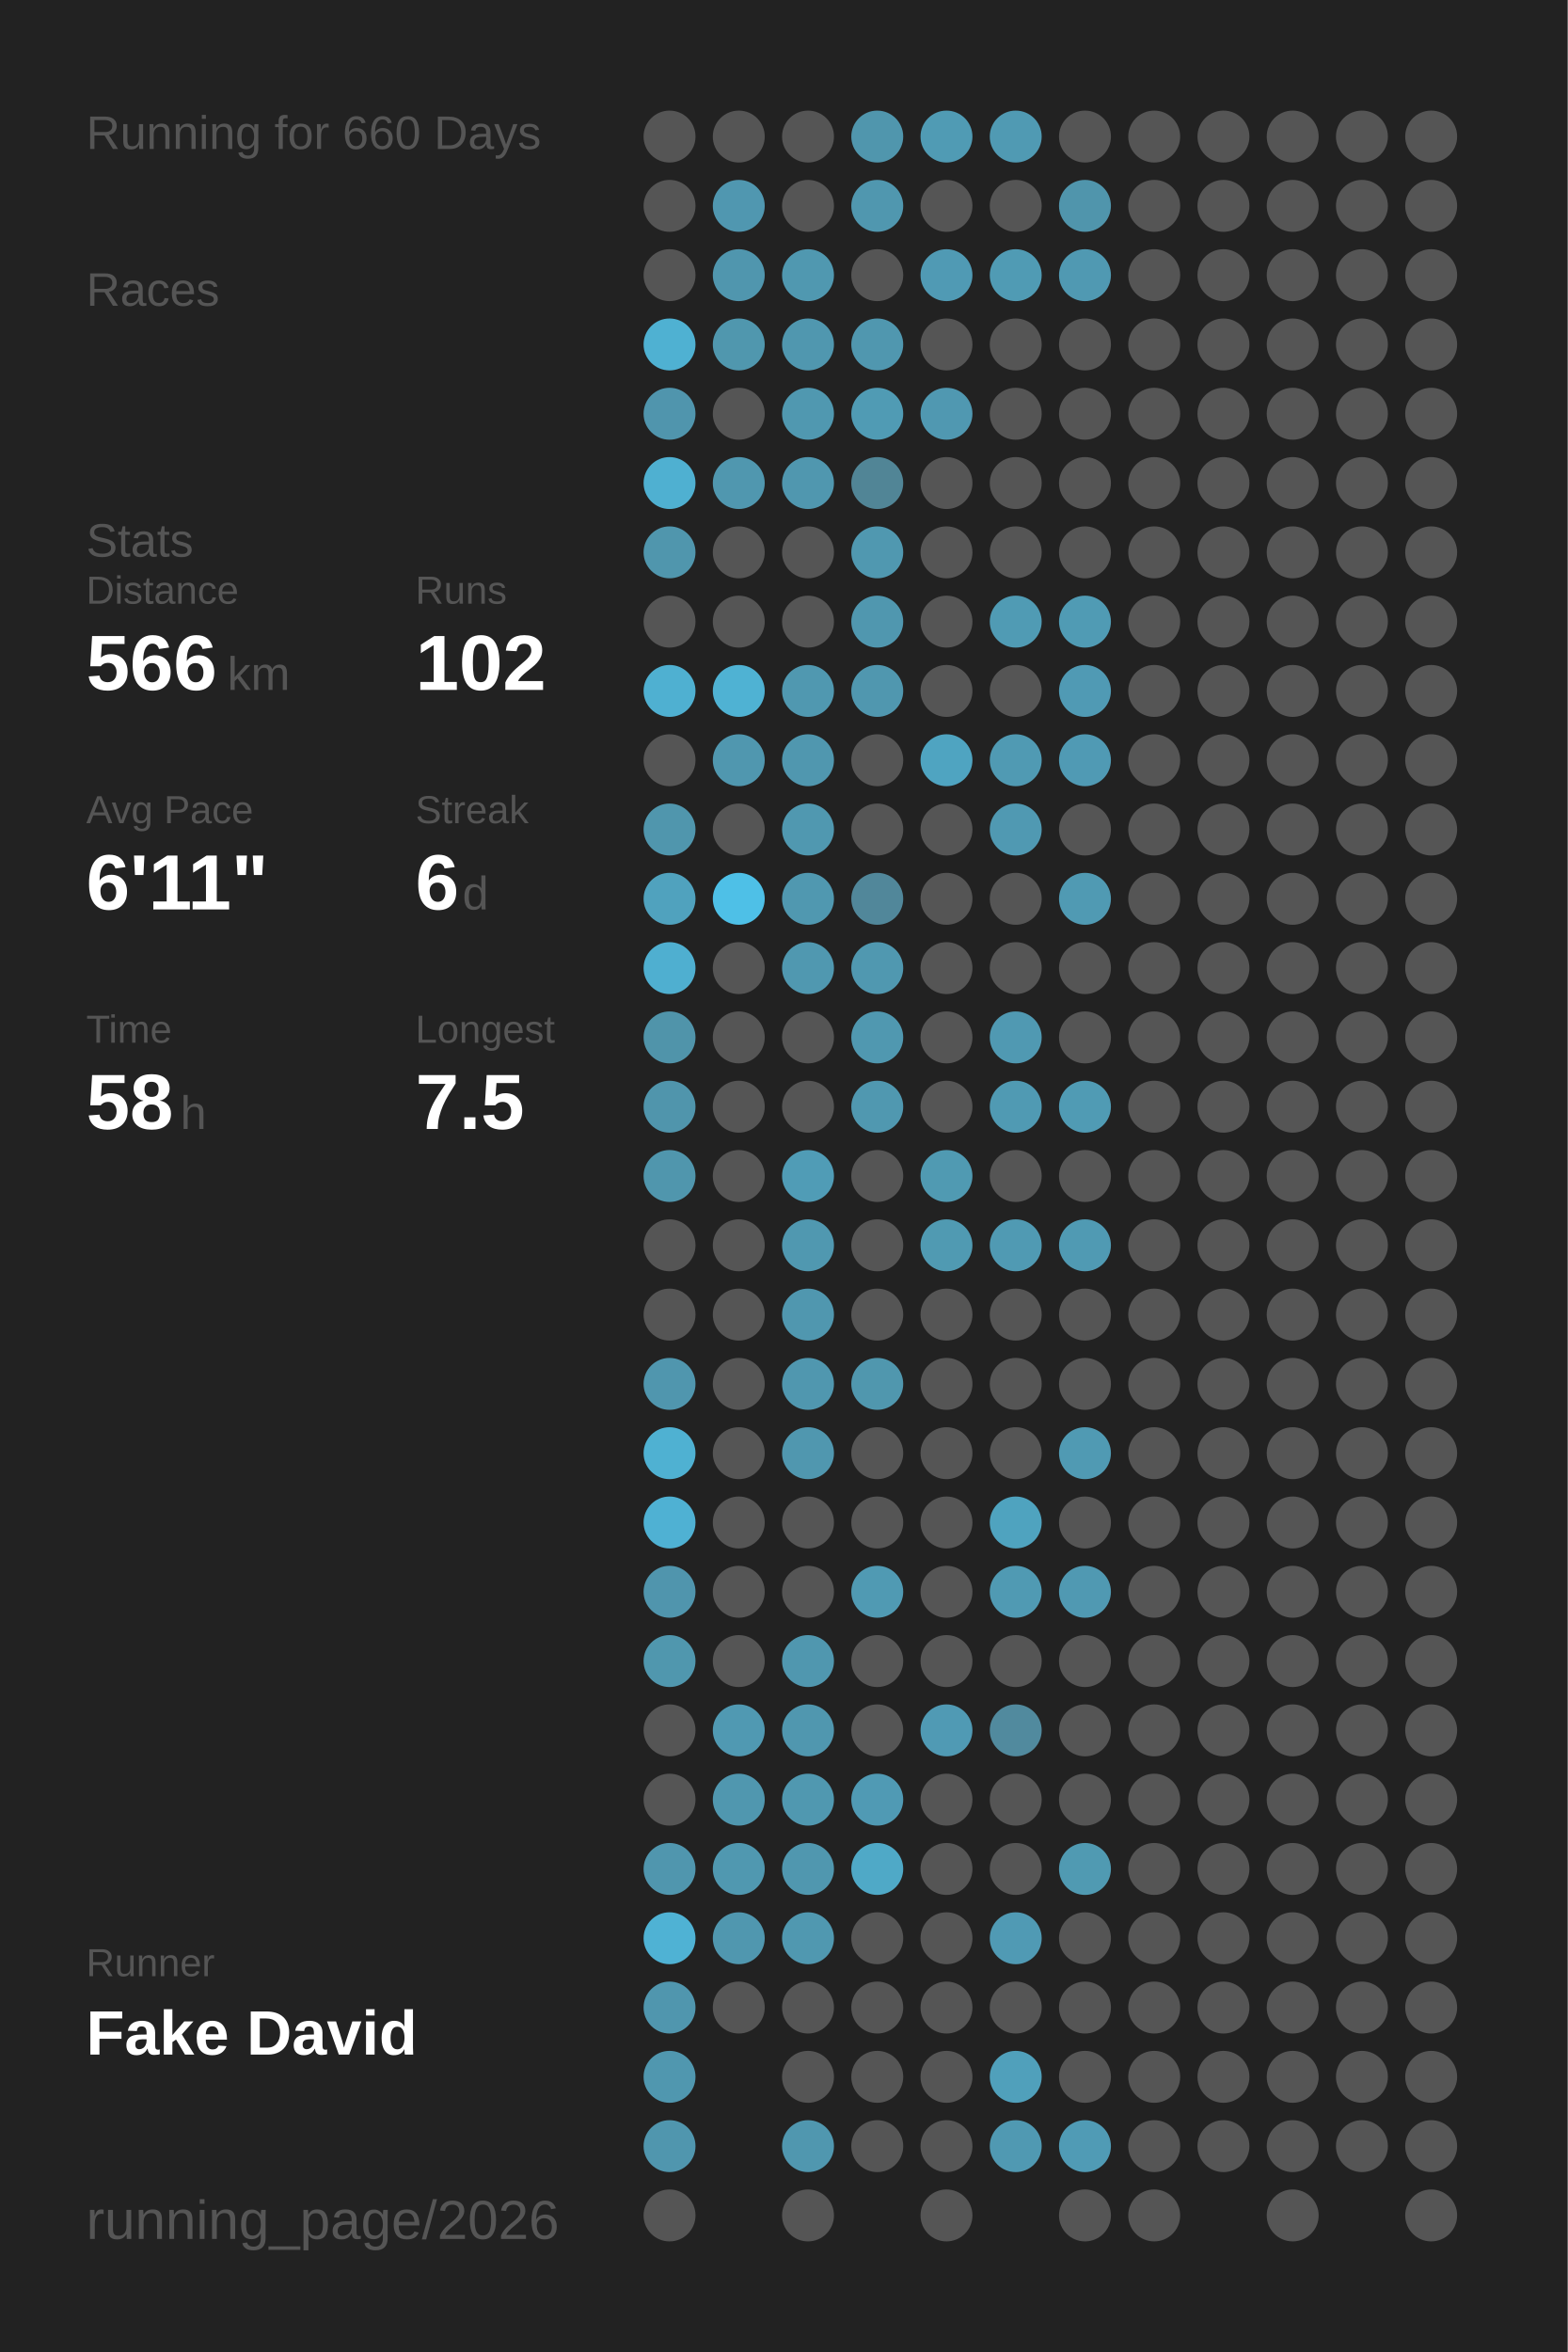
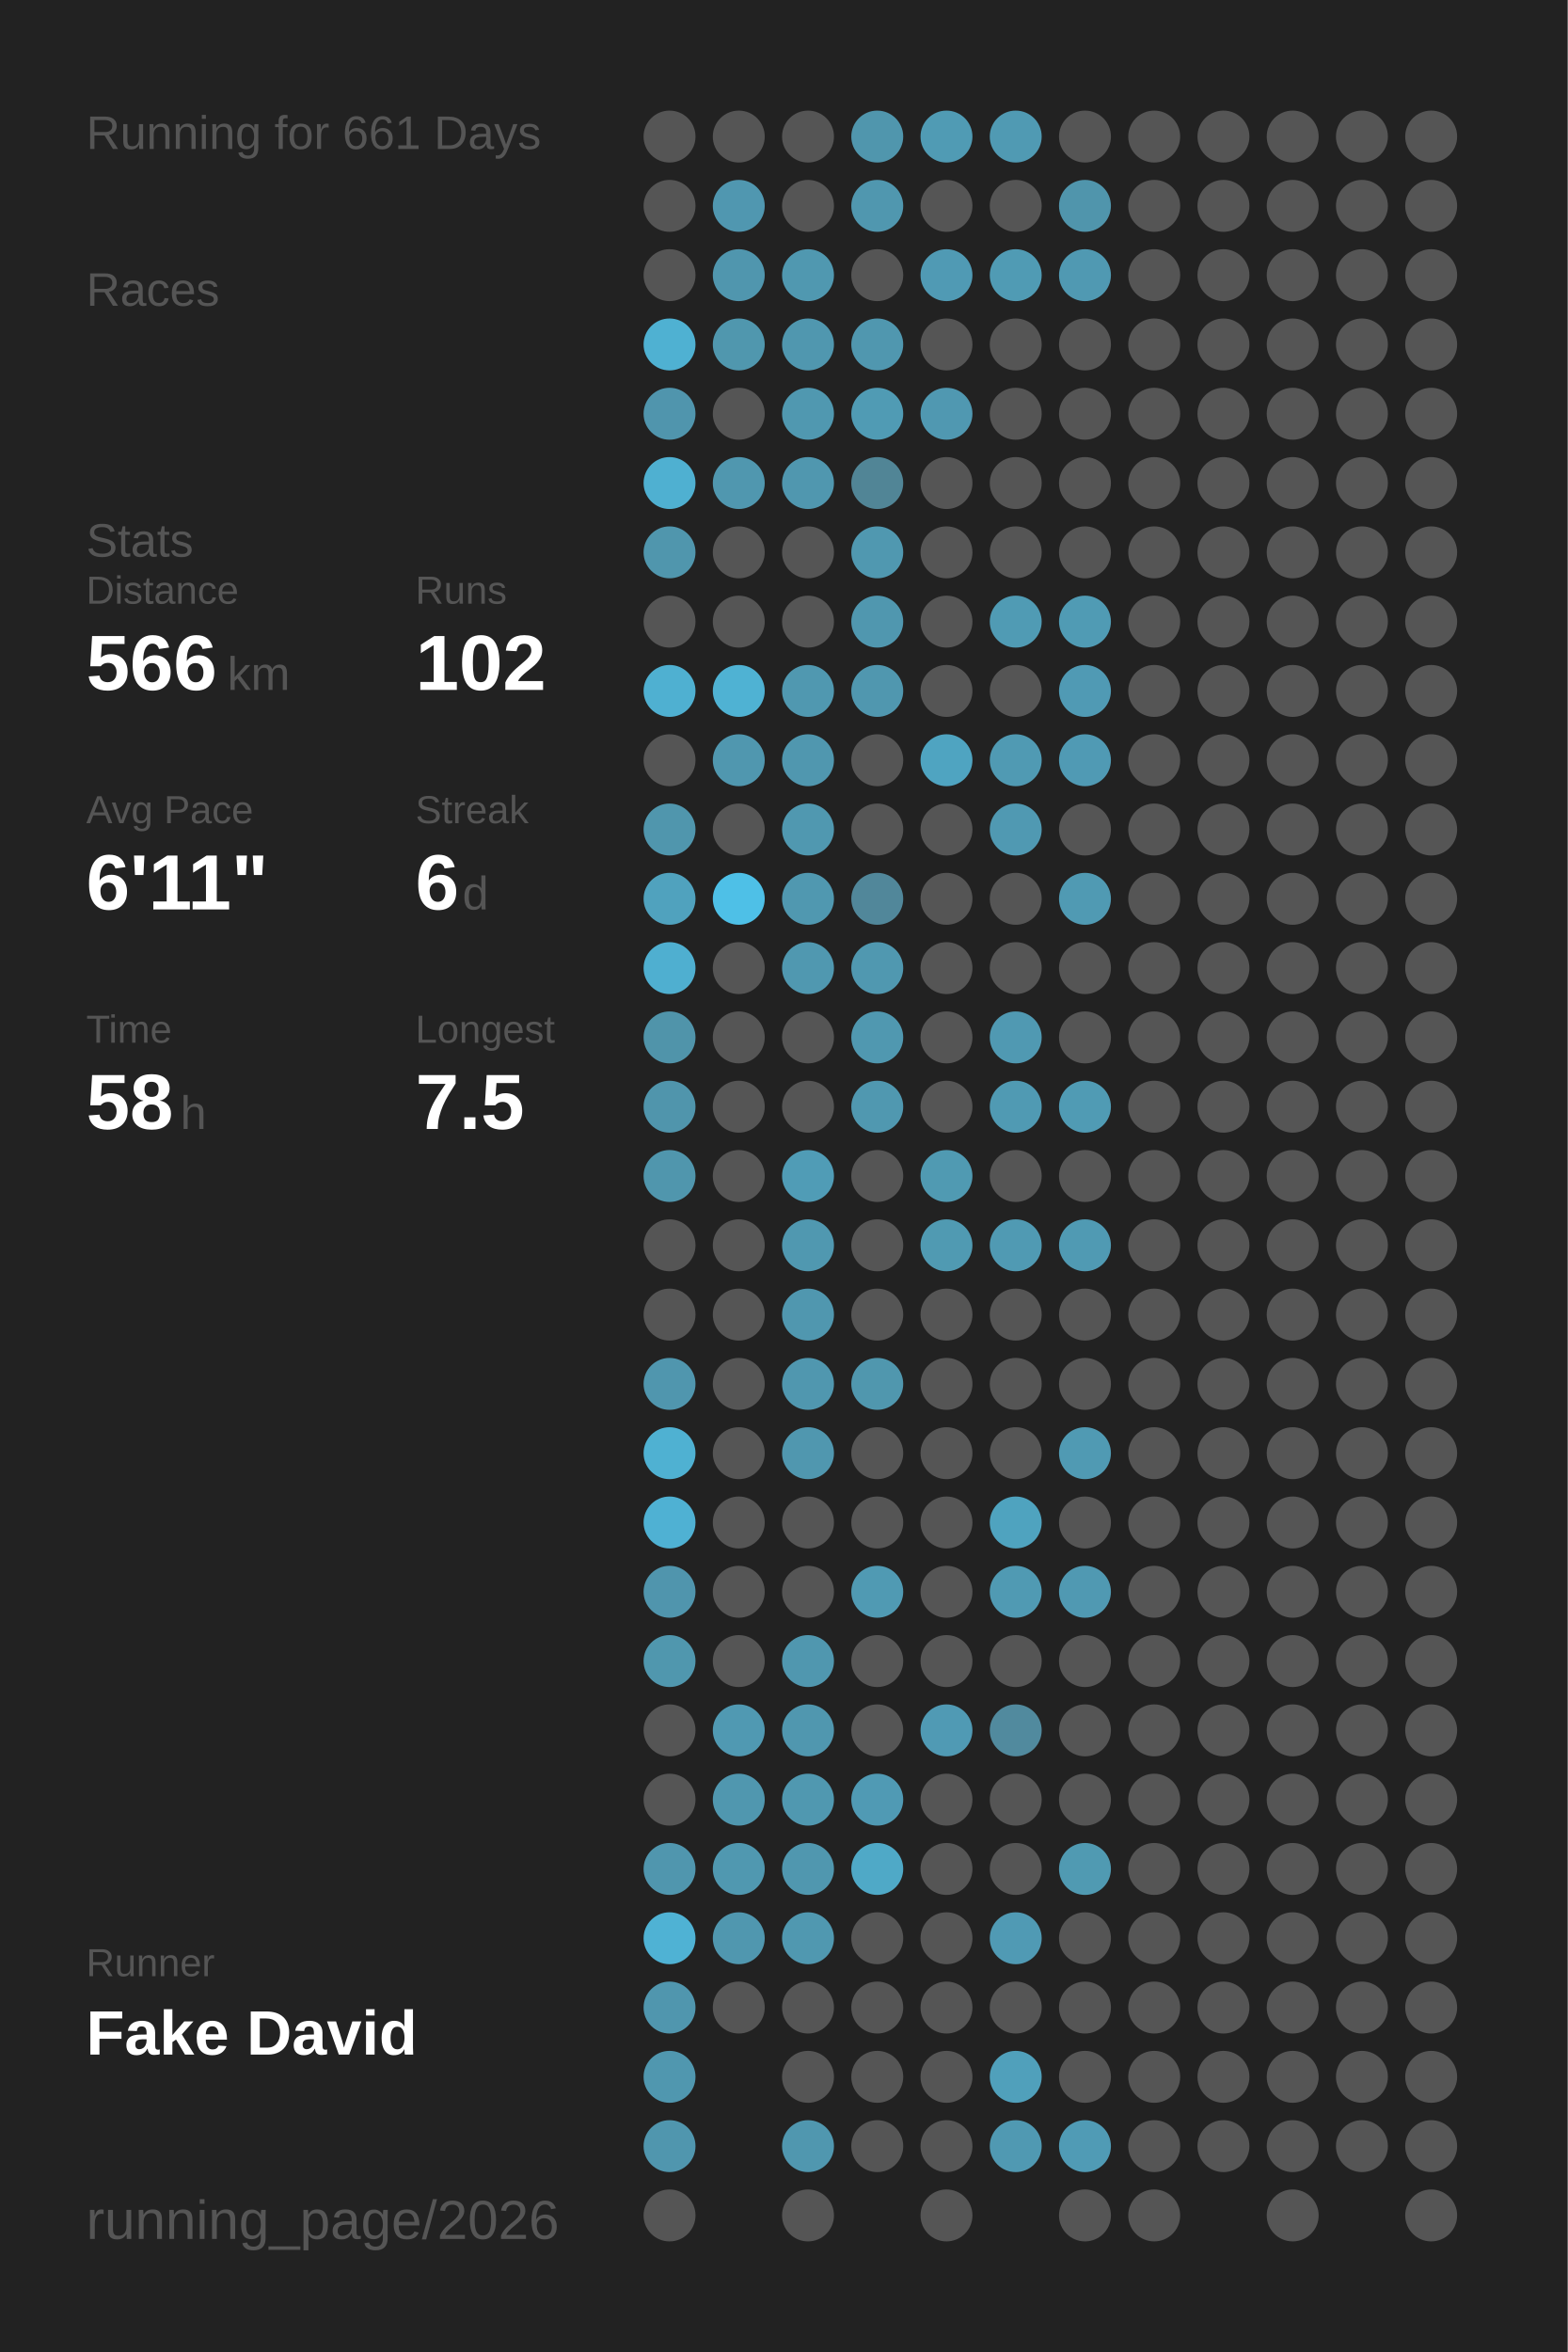
<svg xmlns="http://www.w3.org/2000/svg" baseProfile="full" height="300mm" version="1.1" viewBox="0,0,200,300" width="200mm">
  <defs />
  <rect fill="#222222" height="300" width="200" x="0" y="0" />
-   <text fill="#555555" style="font-size:6px; font-family:Arial;" x="11" y="19">Running for 660 Days</text>
+   <text fill="#555555" style="font-size:6px; font-family:Arial;" x="11" y="19">Running for 661 Days</text>
  <text fill="#555555" style="font-size:6px; font-family:Arial;" x="11" y="39">Races</text>
  <text fill="#555555" style="font-size:6px; font-family:Arial;" x="11" y="71">Stats</text>
  <text fill="#555555" style="font-size:5px; font-family:Arial;" x="11" y="77">Distance</text>
  <text fill="#FFFFFF" style="font-size:10px; font-family:Arial; font-weight:bold;" x="11" y="88">566</text>
  <text fill="#555555" style="font-size:6px; font-family:Arial;" x="29" y="88">km</text>
  <text fill="#555555" style="font-size:5px; font-family:Arial;" x="53" y="77">Runs</text>
  <text fill="#FFFFFF" style="font-size:10px; font-family:Arial; font-weight:bold;" x="53" y="88">102</text>
  <text fill="#555555" style="font-size:5px; font-family:Arial;" x="11" y="105">Avg Pace</text>
  <text fill="#FFFFFF" style="font-size:10px; font-family:Arial; font-weight:bold;" x="11" y="116">6'11"</text>
  <text fill="#555555" style="font-size:5px; font-family:Arial;" x="53" y="105">Streak</text>
  <text fill="#FFFFFF" style="font-size:10px; font-family:Arial; font-weight:bold;" x="53" y="116">6</text>
  <text fill="#555555" style="font-size:6px; font-family:Arial;" x="59" y="116">d</text>
  <text fill="#555555" style="font-size:5px; font-family:Arial;" x="11" y="133">Time</text>
  <text fill="#FFFFFF" style="font-size:10px; font-family:Arial; font-weight:bold;" x="11" y="144">58</text>
  <text fill="#555555" style="font-size:6px; font-family:Arial;" x="23" y="144">h</text>
  <text fill="#555555" style="font-size:5px; font-family:Arial;" x="53" y="133">Longest</text>
  <text fill="#FFFFFF" style="font-size:10px; font-family:Arial; font-weight:bold;" x="53" y="144">7.5</text>
  <text fill="#555555" style="font-size:5px; font-family:Arial;" x="11" y="252.065">Runner</text>
  <text fill="#FFFFFF" style="font-size:8px; font-family:Arial; font-weight:bold;" x="11" y="262.065">Fake David</text>
  <text fill="#555555" style="font-size:7px; font-family:Arial;" x="11" y="285.581">running_page/2026</text>
  <circle cx="85.417" cy="17.419" fill="#555555" r="3.312" />
  <circle cx="85.417" cy="26.258" fill="#555555" r="3.312" />
  <circle cx="85.417" cy="35.097" fill="#555555" r="3.312" />
  <circle cx="85.417" cy="43.935" fill="#4fb1d2" r="3.312" />
  <circle cx="85.417" cy="52.774" fill="#5095ad" r="3.312" />
  <circle cx="85.417" cy="61.613" fill="#4fb0d1" r="3.312" />
  <circle cx="85.417" cy="70.452" fill="#5096ad" r="3.312" />
  <circle cx="85.417" cy="79.29" fill="#555555" r="3.312" />
  <circle cx="85.417" cy="88.129" fill="#4fb0d1" r="3.312" />
  <circle cx="85.417" cy="96.968" fill="#555555" r="3.312" />
  <circle cx="85.417" cy="105.806" fill="#5096ad" r="3.312" />
  <circle cx="85.417" cy="114.645" fill="#50a2be" r="3.312" />
  <circle cx="85.417" cy="123.484" fill="#4fafd0" r="3.312" />
  <circle cx="85.417" cy="132.323" fill="#5094aa" r="3.312" />
  <circle cx="85.417" cy="141.161" fill="#5095ac" r="3.312" />
  <circle cx="85.417" cy="150" fill="#5096ad" r="3.312" />
  <circle cx="85.417" cy="158.839" fill="#555555" r="3.312" />
  <circle cx="85.417" cy="167.677" fill="#555555" r="3.312" />
  <circle cx="85.417" cy="176.516" fill="#5096ae" r="3.312" />
  <circle cx="85.417" cy="185.355" fill="#4fb1d2" r="3.312" />
  <circle cx="85.417" cy="194.194" fill="#4fb1d3" r="3.312" />
  <circle cx="85.417" cy="203.032" fill="#5095ad" r="3.312" />
  <circle cx="85.417" cy="211.871" fill="#5097ae" r="3.312" />
  <circle cx="85.417" cy="220.71" fill="#555555" r="3.312" />
  <circle cx="85.417" cy="229.548" fill="#555555" r="3.312" />
  <circle cx="85.417" cy="238.387" fill="#5096ae" r="3.312" />
  <circle cx="85.417" cy="247.226" fill="#4fb2d4" r="3.312" />
  <circle cx="85.417" cy="256.065" fill="#5096ae" r="3.312" />
  <circle cx="85.417" cy="264.903" fill="#5097af" r="3.312" />
  <circle cx="85.417" cy="273.742" fill="#5096ae" r="3.312" />
  <circle cx="85.417" cy="282.581" fill="#555555" r="3.312" />
  <circle cx="94.25" cy="17.419" fill="#555555" r="3.312" />
  <circle cx="94.25" cy="26.258" fill="#5097b0" r="3.312" />
  <circle cx="94.25" cy="35.097" fill="#5096ae" r="3.312" />
  <circle cx="94.25" cy="43.935" fill="#5097ae" r="3.312" />
  <circle cx="94.25" cy="52.774" fill="#555555" r="3.312" />
  <circle cx="94.25" cy="61.613" fill="#5097af" r="3.312" />
  <circle cx="94.25" cy="70.452" fill="#555555" r="3.312" />
  <circle cx="94.25" cy="79.29" fill="#555555" r="3.312" />
  <circle cx="94.25" cy="88.129" fill="#4fb2d3" r="3.312" />
  <circle cx="94.25" cy="96.968" fill="#5097af" r="3.312" />
  <circle cx="94.25" cy="105.806" fill="#555555" r="3.312" />
  <circle cx="94.25" cy="114.645" fill="#4ec0e7" r="3.312" />
  <circle cx="94.25" cy="123.484" fill="#555555" r="3.312" />
  <circle cx="94.25" cy="132.323" fill="#555555" r="3.312" />
  <circle cx="94.25" cy="141.161" fill="#555555" r="3.312" />
  <circle cx="94.25" cy="150" fill="#555555" r="3.312" />
  <circle cx="94.25" cy="158.839" fill="#555555" r="3.312" />
  <circle cx="94.25" cy="167.677" fill="#555555" r="3.312" />
  <circle cx="94.25" cy="176.516" fill="#555555" r="3.312" />
  <circle cx="94.25" cy="185.355" fill="#555555" r="3.312" />
  <circle cx="94.25" cy="194.194" fill="#555555" r="3.312" />
  <circle cx="94.25" cy="203.032" fill="#555555" r="3.312" />
  <circle cx="94.25" cy="211.871" fill="#555555" r="3.312" />
  <circle cx="94.25" cy="220.71" fill="#5099b2" r="3.312" />
  <circle cx="94.25" cy="229.548" fill="#5097af" r="3.312" />
  <circle cx="94.25" cy="238.387" fill="#5098b0" r="3.312" />
  <circle cx="94.25" cy="247.226" fill="#5097af" r="3.312" />
  <circle cx="94.25" cy="256.065" fill="#555555" r="3.312" />
  <circle cx="103.083" cy="17.419" fill="#555555" r="3.312" />
  <circle cx="103.083" cy="26.258" fill="#555555" r="3.312" />
  <circle cx="103.083" cy="35.097" fill="#5098b0" r="3.312" />
  <circle cx="103.083" cy="43.935" fill="#5097af" r="3.312" />
  <circle cx="103.083" cy="52.774" fill="#5098b0" r="3.312" />
  <circle cx="103.083" cy="61.613" fill="#5097af" r="3.312" />
  <circle cx="103.083" cy="70.452" fill="#555555" r="3.312" />
  <circle cx="103.083" cy="79.29" fill="#555555" r="3.312" />
  <circle cx="103.083" cy="88.129" fill="#5098b0" r="3.312" />
  <circle cx="103.083" cy="96.968" fill="#5097af" r="3.312" />
  <circle cx="103.083" cy="105.806" fill="#5098b0" r="3.312" />
  <circle cx="103.083" cy="114.645" fill="#5098b0" r="3.312" />
  <circle cx="103.083" cy="123.484" fill="#5098b0" r="3.312" />
  <circle cx="103.083" cy="132.323" fill="#555555" r="3.312" />
  <circle cx="103.083" cy="141.161" fill="#555555" r="3.312" />
  <circle cx="103.083" cy="150" fill="#509cb6" r="3.312" />
  <circle cx="103.083" cy="158.839" fill="#5098b0" r="3.312" />
  <circle cx="103.083" cy="167.677" fill="#5097af" r="3.312" />
  <circle cx="103.083" cy="176.516" fill="#5097af" r="3.312" />
  <circle cx="103.083" cy="185.355" fill="#5097af" r="3.312" />
  <circle cx="103.083" cy="194.194" fill="#555555" r="3.312" />
  <circle cx="103.083" cy="203.032" fill="#555555" r="3.312" />
  <circle cx="103.083" cy="211.871" fill="#5097af" r="3.312" />
  <circle cx="103.083" cy="220.71" fill="#5097af" r="3.312" />
  <circle cx="103.083" cy="229.548" fill="#5098b0" r="3.312" />
  <circle cx="103.083" cy="238.387" fill="#5097af" r="3.312" />
  <circle cx="103.083" cy="247.226" fill="#5098b0" r="3.312" />
  <circle cx="103.083" cy="256.065" fill="#555555" r="3.312" />
  <circle cx="103.083" cy="264.903" fill="#555555" r="3.312" />
  <circle cx="103.083" cy="273.742" fill="#5097af" r="3.312" />
  <circle cx="103.083" cy="282.581" fill="#555555" r="3.312" />
  <circle cx="111.917" cy="17.419" fill="#5096ad" r="3.312" />
  <circle cx="111.917" cy="26.258" fill="#5097af" r="3.312" />
  <circle cx="111.917" cy="35.097" fill="#555555" r="3.312" />
  <circle cx="111.917" cy="43.935" fill="#5097af" r="3.312" />
  <circle cx="111.917" cy="52.774" fill="#509bb4" r="3.312" />
  <circle cx="111.917" cy="61.613" fill="#518596" r="3.312" />
  <circle cx="111.917" cy="70.452" fill="#5098b0" r="3.312" />
  <circle cx="111.917" cy="79.29" fill="#5097af" r="3.312" />
  <circle cx="111.917" cy="88.129" fill="#5097af" r="3.312" />
  <circle cx="111.917" cy="96.968" fill="#555555" r="3.312" />
  <circle cx="111.917" cy="105.806" fill="#555555" r="3.312" />
  <circle cx="111.917" cy="114.645" fill="#51879a" r="3.312" />
  <circle cx="111.917" cy="123.484" fill="#5098b0" r="3.312" />
  <circle cx="111.917" cy="132.323" fill="#5098b0" r="3.312" />
  <circle cx="111.917" cy="141.161" fill="#5098b0" r="3.312" />
  <circle cx="111.917" cy="150" fill="#555555" r="3.312" />
  <circle cx="111.917" cy="158.839" fill="#555555" r="3.312" />
  <circle cx="111.917" cy="167.677" fill="#555555" r="3.312" />
  <circle cx="111.917" cy="176.516" fill="#5097ae" r="3.312" />
  <circle cx="111.917" cy="185.355" fill="#555555" r="3.312" />
  <circle cx="111.917" cy="194.194" fill="#555555" r="3.312" />
  <circle cx="111.917" cy="203.032" fill="#509ab3" r="3.312" />
  <circle cx="111.917" cy="211.871" fill="#555555" r="3.312" />
  <circle cx="111.917" cy="220.71" fill="#555555" r="3.312" />
  <circle cx="111.917" cy="229.548" fill="#509ab4" r="3.312" />
  <circle cx="111.917" cy="238.387" fill="#4fa9c7" r="3.312" />
  <circle cx="111.917" cy="247.226" fill="#555555" r="3.312" />
  <circle cx="111.917" cy="256.065" fill="#555555" r="3.312" />
  <circle cx="111.917" cy="264.903" fill="#555555" r="3.312" />
  <circle cx="111.917" cy="273.742" fill="#555555" r="3.312" />
  <circle cx="120.75" cy="17.419" fill="#509bb4" r="3.312" />
  <circle cx="120.75" cy="26.258" fill="#555555" r="3.312" />
  <circle cx="120.75" cy="35.097" fill="#509ab4" r="3.312" />
  <circle cx="120.75" cy="43.935" fill="#555555" r="3.312" />
  <circle cx="120.75" cy="52.774" fill="#5098b1" r="3.312" />
  <circle cx="120.75" cy="61.613" fill="#555555" r="3.312" />
  <circle cx="120.75" cy="70.452" fill="#555555" r="3.312" />
  <circle cx="120.75" cy="79.29" fill="#555555" r="3.312" />
  <circle cx="120.75" cy="88.129" fill="#555555" r="3.312" />
  <circle cx="120.75" cy="96.968" fill="#4fa4c1" r="3.312" />
  <circle cx="120.75" cy="105.806" fill="#555555" r="3.312" />
  <circle cx="120.75" cy="114.645" fill="#555555" r="3.312" />
  <circle cx="120.75" cy="123.484" fill="#555555" r="3.312" />
  <circle cx="120.75" cy="132.323" fill="#555555" r="3.312" />
  <circle cx="120.75" cy="141.161" fill="#555555" r="3.312" />
  <circle cx="120.75" cy="150" fill="#509ab2" r="3.312" />
  <circle cx="120.75" cy="158.839" fill="#509ab2" r="3.312" />
  <circle cx="120.75" cy="167.677" fill="#555555" r="3.312" />
  <circle cx="120.75" cy="176.516" fill="#555555" r="3.312" />
  <circle cx="120.75" cy="185.355" fill="#555555" r="3.312" />
  <circle cx="120.75" cy="194.194" fill="#555555" r="3.312" />
  <circle cx="120.75" cy="203.032" fill="#555555" r="3.312" />
  <circle cx="120.75" cy="211.871" fill="#555555" r="3.312" />
  <circle cx="120.75" cy="220.71" fill="#509ab4" r="3.312" />
  <circle cx="120.75" cy="229.548" fill="#555555" r="3.312" />
  <circle cx="120.75" cy="238.387" fill="#555555" r="3.312" />
  <circle cx="120.75" cy="247.226" fill="#555555" r="3.312" />
  <circle cx="120.75" cy="256.065" fill="#555555" r="3.312" />
  <circle cx="120.75" cy="264.903" fill="#555555" r="3.312" />
  <circle cx="120.75" cy="273.742" fill="#555555" r="3.312" />
  <circle cx="120.75" cy="282.581" fill="#555555" r="3.312" />
  <circle cx="129.583" cy="17.419" fill="#509ab3" r="3.312" />
  <circle cx="129.583" cy="26.258" fill="#555555" r="3.312" />
  <circle cx="129.583" cy="35.097" fill="#509bb4" r="3.312" />
  <circle cx="129.583" cy="43.935" fill="#555555" r="3.312" />
  <circle cx="129.583" cy="52.774" fill="#555555" r="3.312" />
  <circle cx="129.583" cy="61.613" fill="#555555" r="3.312" />
  <circle cx="129.583" cy="70.452" fill="#555555" r="3.312" />
  <circle cx="129.583" cy="79.29" fill="#509bb4" r="3.312" />
  <circle cx="129.583" cy="88.129" fill="#555555" r="3.312" />
  <circle cx="129.583" cy="96.968" fill="#509ab3" r="3.312" />
  <circle cx="129.583" cy="105.806" fill="#5099b2" r="3.312" />
  <circle cx="129.583" cy="114.645" fill="#555555" r="3.312" />
  <circle cx="129.583" cy="123.484" fill="#555555" r="3.312" />
  <circle cx="129.583" cy="132.323" fill="#5099b2" r="3.312" />
  <circle cx="129.583" cy="141.161" fill="#509ab3" r="3.312" />
  <circle cx="129.583" cy="150" fill="#555555" r="3.312" />
  <circle cx="129.583" cy="158.839" fill="#509ab3" r="3.312" />
  <circle cx="129.583" cy="167.677" fill="#555555" r="3.312" />
  <circle cx="129.583" cy="176.516" fill="#555555" r="3.312" />
  <circle cx="129.583" cy="185.355" fill="#555555" r="3.312" />
  <circle cx="129.583" cy="194.194" fill="#4fa3bf" r="3.312" />
  <circle cx="129.583" cy="203.032" fill="#509ab3" r="3.312" />
  <circle cx="129.583" cy="211.871" fill="#555555" r="3.312" />
  <circle cx="129.583" cy="220.71" fill="#518a9e" r="3.312" />
  <circle cx="129.583" cy="229.548" fill="#555555" r="3.312" />
  <circle cx="129.583" cy="238.387" fill="#555555" r="3.312" />
  <circle cx="129.583" cy="247.226" fill="#509ab4" r="3.312" />
  <circle cx="129.583" cy="256.065" fill="#555555" r="3.312" />
  <circle cx="129.583" cy="264.903" fill="#50a0bb" r="3.312" />
  <circle cx="129.583" cy="273.742" fill="#5099b2" r="3.312" />
  <circle cx="138.417" cy="17.419" fill="#555555" r="3.312" />
  <circle cx="138.417" cy="26.258" fill="#5095ac" r="3.312" />
  <circle cx="138.417" cy="35.097" fill="#5099b2" r="3.312" />
  <circle cx="138.417" cy="43.935" fill="#555555" r="3.312" />
  <circle cx="138.417" cy="52.774" fill="#555555" r="3.312" />
  <circle cx="138.417" cy="61.613" fill="#555555" r="3.312" />
  <circle cx="138.417" cy="70.452" fill="#555555" r="3.312" />
  <circle cx="138.417" cy="79.29" fill="#509bb4" r="3.312" />
  <circle cx="138.417" cy="88.129" fill="#509ab4" r="3.312" />
  <circle cx="138.417" cy="96.968" fill="#509ab4" r="3.312" />
  <circle cx="138.417" cy="105.806" fill="#555555" r="3.312" />
  <circle cx="138.417" cy="114.645" fill="#509ab3" r="3.312" />
  <circle cx="138.417" cy="123.484" fill="#555555" r="3.312" />
  <circle cx="138.417" cy="132.323" fill="#555555" r="3.312" />
  <circle cx="138.417" cy="141.161" fill="#509bb4" r="3.312" />
  <circle cx="138.417" cy="150" fill="#555555" r="3.312" />
  <circle cx="138.417" cy="158.839" fill="#509ab3" r="3.312" />
  <circle cx="138.417" cy="167.677" fill="#555555" r="3.312" />
  <circle cx="138.417" cy="176.516" fill="#555555" r="3.312" />
  <circle cx="138.417" cy="185.355" fill="#509ab3" r="3.312" />
  <circle cx="138.417" cy="194.194" fill="#555555" r="3.312" />
  <circle cx="138.417" cy="203.032" fill="#5099b2" r="3.312" />
  <circle cx="138.417" cy="211.871" fill="#555555" r="3.312" />
  <circle cx="138.417" cy="220.71" fill="#555555" r="3.312" />
  <circle cx="138.417" cy="229.548" fill="#555555" r="3.312" />
  <circle cx="138.417" cy="238.387" fill="#509ab2" r="3.312" />
  <circle cx="138.417" cy="247.226" fill="#555555" r="3.312" />
  <circle cx="138.417" cy="256.065" fill="#555555" r="3.312" />
  <circle cx="138.417" cy="264.903" fill="#555555" r="3.312" />
  <circle cx="138.417" cy="273.742" fill="#509bb5" r="3.312" />
  <circle cx="138.417" cy="282.581" fill="#555555" r="3.312" />
  <circle cx="147.25" cy="17.419" fill="#555555" r="3.312" />
  <circle cx="147.25" cy="26.258" fill="#555555" r="3.312" />
  <circle cx="147.25" cy="35.097" fill="#555555" r="3.312" />
  <circle cx="147.25" cy="43.935" fill="#555555" r="3.312" />
  <circle cx="147.25" cy="52.774" fill="#555555" r="3.312" />
  <circle cx="147.25" cy="61.613" fill="#555555" r="3.312" />
  <circle cx="147.25" cy="70.452" fill="#555555" r="3.312" />
  <circle cx="147.25" cy="79.29" fill="#555555" r="3.312" />
  <circle cx="147.25" cy="88.129" fill="#555555" r="3.312" />
  <circle cx="147.25" cy="96.968" fill="#555555" r="3.312" />
  <circle cx="147.25" cy="105.806" fill="#555555" r="3.312" />
  <circle cx="147.25" cy="114.645" fill="#555555" r="3.312" />
  <circle cx="147.25" cy="123.484" fill="#555555" r="3.312" />
  <circle cx="147.25" cy="132.323" fill="#555555" r="3.312" />
  <circle cx="147.25" cy="141.161" fill="#555555" r="3.312" />
  <circle cx="147.25" cy="150" fill="#555555" r="3.312" />
  <circle cx="147.25" cy="158.839" fill="#555555" r="3.312" />
  <circle cx="147.25" cy="167.677" fill="#555555" r="3.312" />
  <circle cx="147.25" cy="176.516" fill="#555555" r="3.312" />
  <circle cx="147.25" cy="185.355" fill="#555555" r="3.312" />
  <circle cx="147.25" cy="194.194" fill="#555555" r="3.312" />
  <circle cx="147.25" cy="203.032" fill="#555555" r="3.312" />
  <circle cx="147.25" cy="211.871" fill="#555555" r="3.312" />
  <circle cx="147.25" cy="220.71" fill="#555555" r="3.312" />
  <circle cx="147.25" cy="229.548" fill="#555555" r="3.312" />
  <circle cx="147.25" cy="238.387" fill="#555555" r="3.312" />
  <circle cx="147.25" cy="247.226" fill="#555555" r="3.312" />
  <circle cx="147.25" cy="256.065" fill="#555555" r="3.312" />
  <circle cx="147.25" cy="264.903" fill="#555555" r="3.312" />
  <circle cx="147.25" cy="273.742" fill="#555555" r="3.312" />
  <circle cx="147.25" cy="282.581" fill="#555555" r="3.312" />
  <circle cx="156.083" cy="17.419" fill="#555555" r="3.312" />
  <circle cx="156.083" cy="26.258" fill="#555555" r="3.312" />
  <circle cx="156.083" cy="35.097" fill="#555555" r="3.312" />
  <circle cx="156.083" cy="43.935" fill="#555555" r="3.312" />
  <circle cx="156.083" cy="52.774" fill="#555555" r="3.312" />
  <circle cx="156.083" cy="61.613" fill="#555555" r="3.312" />
  <circle cx="156.083" cy="70.452" fill="#555555" r="3.312" />
  <circle cx="156.083" cy="79.29" fill="#555555" r="3.312" />
  <circle cx="156.083" cy="88.129" fill="#555555" r="3.312" />
  <circle cx="156.083" cy="96.968" fill="#555555" r="3.312" />
  <circle cx="156.083" cy="105.806" fill="#555555" r="3.312" />
  <circle cx="156.083" cy="114.645" fill="#555555" r="3.312" />
  <circle cx="156.083" cy="123.484" fill="#555555" r="3.312" />
  <circle cx="156.083" cy="132.323" fill="#555555" r="3.312" />
  <circle cx="156.083" cy="141.161" fill="#555555" r="3.312" />
  <circle cx="156.083" cy="150" fill="#555555" r="3.312" />
  <circle cx="156.083" cy="158.839" fill="#555555" r="3.312" />
  <circle cx="156.083" cy="167.677" fill="#555555" r="3.312" />
  <circle cx="156.083" cy="176.516" fill="#555555" r="3.312" />
  <circle cx="156.083" cy="185.355" fill="#555555" r="3.312" />
  <circle cx="156.083" cy="194.194" fill="#555555" r="3.312" />
  <circle cx="156.083" cy="203.032" fill="#555555" r="3.312" />
  <circle cx="156.083" cy="211.871" fill="#555555" r="3.312" />
  <circle cx="156.083" cy="220.71" fill="#555555" r="3.312" />
  <circle cx="156.083" cy="229.548" fill="#555555" r="3.312" />
  <circle cx="156.083" cy="238.387" fill="#555555" r="3.312" />
  <circle cx="156.083" cy="247.226" fill="#555555" r="3.312" />
  <circle cx="156.083" cy="256.065" fill="#555555" r="3.312" />
  <circle cx="156.083" cy="264.903" fill="#555555" r="3.312" />
  <circle cx="156.083" cy="273.742" fill="#555555" r="3.312" />
  <circle cx="164.917" cy="17.419" fill="#555555" r="3.312" />
  <circle cx="164.917" cy="26.258" fill="#555555" r="3.312" />
  <circle cx="164.917" cy="35.097" fill="#555555" r="3.312" />
  <circle cx="164.917" cy="43.935" fill="#555555" r="3.312" />
  <circle cx="164.917" cy="52.774" fill="#555555" r="3.312" />
  <circle cx="164.917" cy="61.613" fill="#555555" r="3.312" />
  <circle cx="164.917" cy="70.452" fill="#555555" r="3.312" />
  <circle cx="164.917" cy="79.29" fill="#555555" r="3.312" />
  <circle cx="164.917" cy="88.129" fill="#555555" r="3.312" />
  <circle cx="164.917" cy="96.968" fill="#555555" r="3.312" />
  <circle cx="164.917" cy="105.806" fill="#555555" r="3.312" />
  <circle cx="164.917" cy="114.645" fill="#555555" r="3.312" />
  <circle cx="164.917" cy="123.484" fill="#555555" r="3.312" />
  <circle cx="164.917" cy="132.323" fill="#555555" r="3.312" />
  <circle cx="164.917" cy="141.161" fill="#555555" r="3.312" />
  <circle cx="164.917" cy="150" fill="#555555" r="3.312" />
  <circle cx="164.917" cy="158.839" fill="#555555" r="3.312" />
  <circle cx="164.917" cy="167.677" fill="#555555" r="3.312" />
  <circle cx="164.917" cy="176.516" fill="#555555" r="3.312" />
  <circle cx="164.917" cy="185.355" fill="#555555" r="3.312" />
  <circle cx="164.917" cy="194.194" fill="#555555" r="3.312" />
  <circle cx="164.917" cy="203.032" fill="#555555" r="3.312" />
  <circle cx="164.917" cy="211.871" fill="#555555" r="3.312" />
  <circle cx="164.917" cy="220.71" fill="#555555" r="3.312" />
  <circle cx="164.917" cy="229.548" fill="#555555" r="3.312" />
  <circle cx="164.917" cy="238.387" fill="#555555" r="3.312" />
  <circle cx="164.917" cy="247.226" fill="#555555" r="3.312" />
  <circle cx="164.917" cy="256.065" fill="#555555" r="3.312" />
  <circle cx="164.917" cy="264.903" fill="#555555" r="3.312" />
  <circle cx="164.917" cy="273.742" fill="#555555" r="3.312" />
  <circle cx="164.917" cy="282.581" fill="#555555" r="3.312" />
  <circle cx="173.75" cy="17.419" fill="#555555" r="3.312" />
  <circle cx="173.75" cy="26.258" fill="#555555" r="3.312" />
  <circle cx="173.75" cy="35.097" fill="#555555" r="3.312" />
  <circle cx="173.75" cy="43.935" fill="#555555" r="3.312" />
  <circle cx="173.75" cy="52.774" fill="#555555" r="3.312" />
  <circle cx="173.75" cy="61.613" fill="#555555" r="3.312" />
  <circle cx="173.75" cy="70.452" fill="#555555" r="3.312" />
  <circle cx="173.75" cy="79.29" fill="#555555" r="3.312" />
  <circle cx="173.75" cy="88.129" fill="#555555" r="3.312" />
  <circle cx="173.75" cy="96.968" fill="#555555" r="3.312" />
  <circle cx="173.75" cy="105.806" fill="#555555" r="3.312" />
  <circle cx="173.75" cy="114.645" fill="#555555" r="3.312" />
  <circle cx="173.75" cy="123.484" fill="#555555" r="3.312" />
  <circle cx="173.75" cy="132.323" fill="#555555" r="3.312" />
  <circle cx="173.75" cy="141.161" fill="#555555" r="3.312" />
  <circle cx="173.75" cy="150" fill="#555555" r="3.312" />
  <circle cx="173.75" cy="158.839" fill="#555555" r="3.312" />
  <circle cx="173.75" cy="167.677" fill="#555555" r="3.312" />
  <circle cx="173.75" cy="176.516" fill="#555555" r="3.312" />
  <circle cx="173.75" cy="185.355" fill="#555555" r="3.312" />
  <circle cx="173.75" cy="194.194" fill="#555555" r="3.312" />
  <circle cx="173.75" cy="203.032" fill="#555555" r="3.312" />
  <circle cx="173.75" cy="211.871" fill="#555555" r="3.312" />
  <circle cx="173.75" cy="220.71" fill="#555555" r="3.312" />
  <circle cx="173.75" cy="229.548" fill="#555555" r="3.312" />
  <circle cx="173.75" cy="238.387" fill="#555555" r="3.312" />
  <circle cx="173.75" cy="247.226" fill="#555555" r="3.312" />
  <circle cx="173.75" cy="256.065" fill="#555555" r="3.312" />
  <circle cx="173.75" cy="264.903" fill="#555555" r="3.312" />
  <circle cx="173.75" cy="273.742" fill="#555555" r="3.312" />
  <circle cx="182.583" cy="17.419" fill="#555555" r="3.312" />
  <circle cx="182.583" cy="26.258" fill="#555555" r="3.312" />
  <circle cx="182.583" cy="35.097" fill="#555555" r="3.312" />
  <circle cx="182.583" cy="43.935" fill="#555555" r="3.312" />
  <circle cx="182.583" cy="52.774" fill="#555555" r="3.312" />
  <circle cx="182.583" cy="61.613" fill="#555555" r="3.312" />
  <circle cx="182.583" cy="70.452" fill="#555555" r="3.312" />
  <circle cx="182.583" cy="79.29" fill="#555555" r="3.312" />
  <circle cx="182.583" cy="88.129" fill="#555555" r="3.312" />
  <circle cx="182.583" cy="96.968" fill="#555555" r="3.312" />
  <circle cx="182.583" cy="105.806" fill="#555555" r="3.312" />
  <circle cx="182.583" cy="114.645" fill="#555555" r="3.312" />
  <circle cx="182.583" cy="123.484" fill="#555555" r="3.312" />
  <circle cx="182.583" cy="132.323" fill="#555555" r="3.312" />
  <circle cx="182.583" cy="141.161" fill="#555555" r="3.312" />
  <circle cx="182.583" cy="150" fill="#555555" r="3.312" />
  <circle cx="182.583" cy="158.839" fill="#555555" r="3.312" />
  <circle cx="182.583" cy="167.677" fill="#555555" r="3.312" />
  <circle cx="182.583" cy="176.516" fill="#555555" r="3.312" />
  <circle cx="182.583" cy="185.355" fill="#555555" r="3.312" />
  <circle cx="182.583" cy="194.194" fill="#555555" r="3.312" />
  <circle cx="182.583" cy="203.032" fill="#555555" r="3.312" />
  <circle cx="182.583" cy="211.871" fill="#555555" r="3.312" />
  <circle cx="182.583" cy="220.71" fill="#555555" r="3.312" />
  <circle cx="182.583" cy="229.548" fill="#555555" r="3.312" />
  <circle cx="182.583" cy="238.387" fill="#555555" r="3.312" />
  <circle cx="182.583" cy="247.226" fill="#555555" r="3.312" />
  <circle cx="182.583" cy="256.065" fill="#555555" r="3.312" />
  <circle cx="182.583" cy="264.903" fill="#555555" r="3.312" />
  <circle cx="182.583" cy="273.742" fill="#555555" r="3.312" />
  <circle cx="182.583" cy="282.581" fill="#555555" r="3.312" />
</svg>
